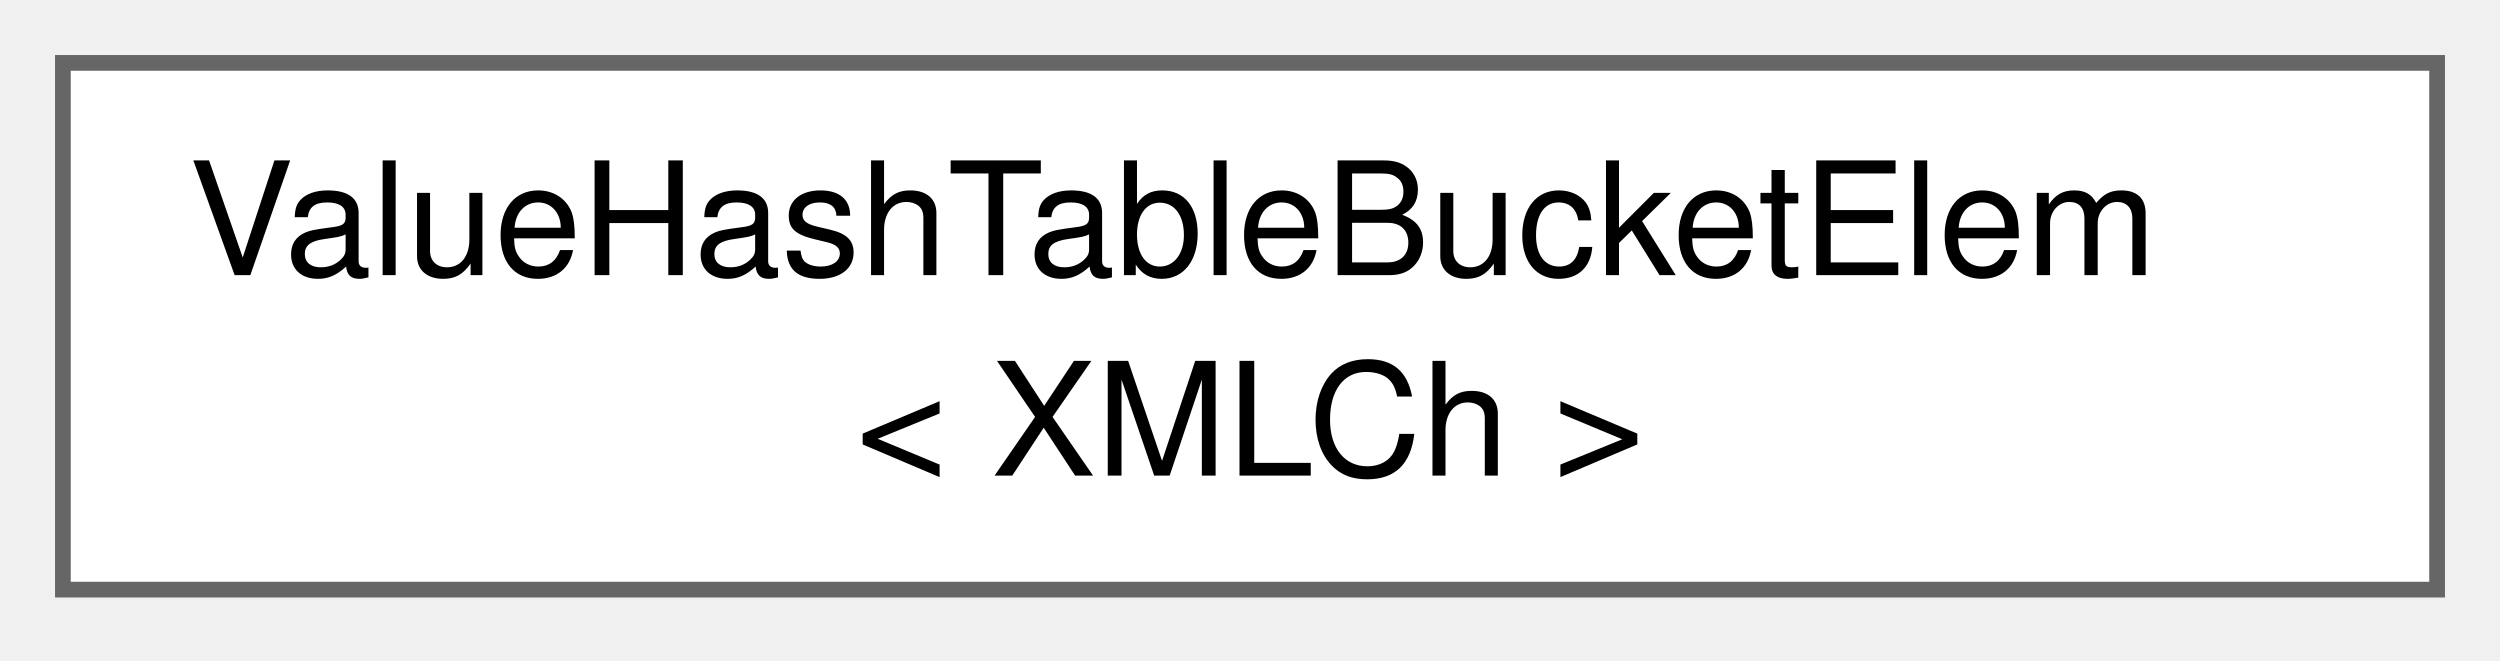
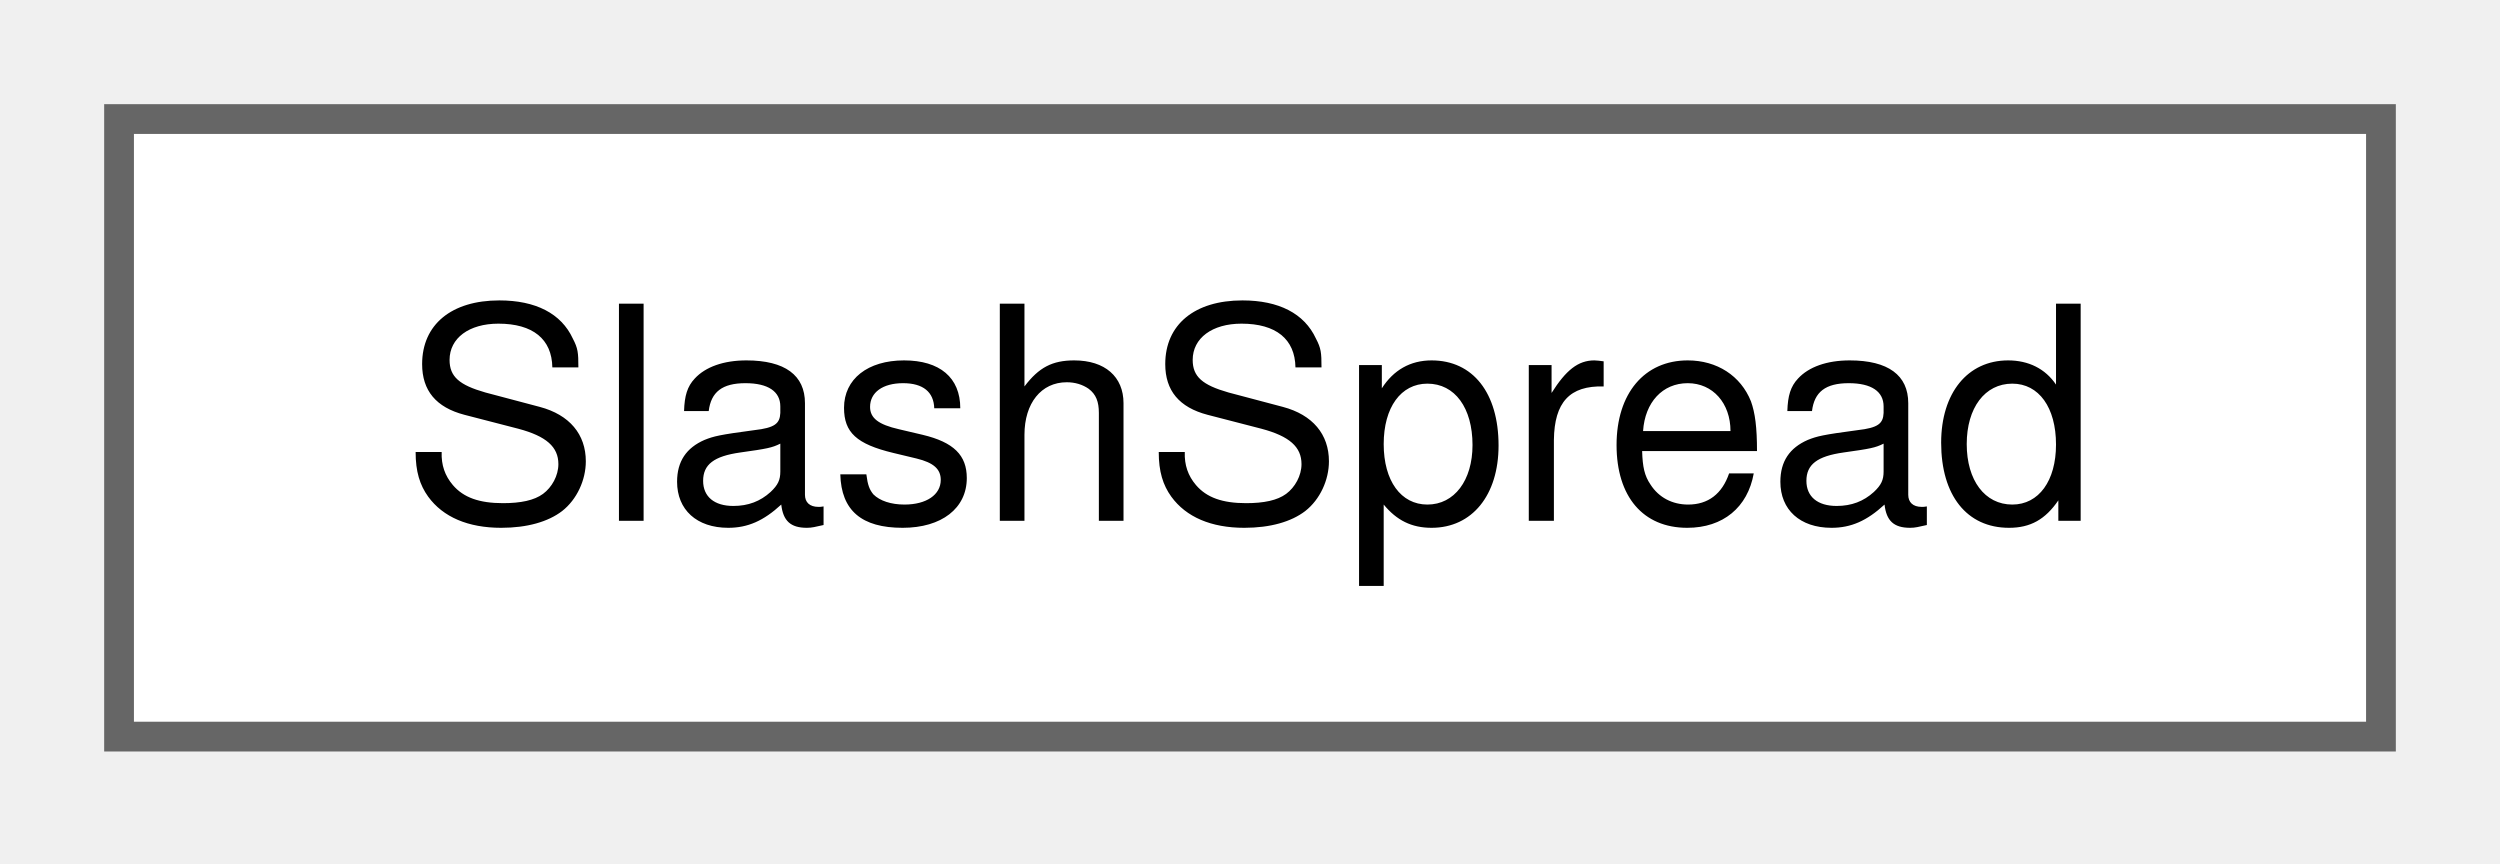
- <svg xmlns="http://www.w3.org/2000/svg" xmlns:xlink="http://www.w3.org/1999/xlink" width="159pt" height="42pt" viewBox="0.00 0.00 159.00 42.00">
-   <g id="graph0" class="graph" transform="scale(1 1) rotate(0) translate(4 37.5)">
+ <svg xmlns="http://www.w3.org/2000/svg" xmlns:xlink="http://www.w3.org/1999/xlink" width="84pt" height="29pt" viewBox="0.00 0.00 84.00 29.00">
+   <g id="graph0" class="graph" transform="scale(1 1) rotate(0) translate(4 24.75)">
    <g id="node1" class="node">
      <g id="a_node1">
-         <a xlink:href="d6/d96/structValueHashTableBucketElem.html" target="_top" xlink:title=" ">
-           <polygon fill="white" stroke="#666666" points="151,-33.5 0,-33.5 0,0 151,0 151,-33.5" />
-           <text xml:space="preserve" text-anchor="start" x="8" y="-20" font-family="Helvetica,sans-Serif" font-size="10.00">ValueHashTableBucketElem</text>
-           <text xml:space="preserve" text-anchor="middle" x="75.5" y="-7.25" font-family="Helvetica,sans-Serif" font-size="10.00">&lt; XMLCh &gt;</text>
+         <a xlink:href="d4/d9a/classSlashSpread.html" target="_top" xlink:title="The SlashSpread class opens a part of a pattern like slashing the paper from the edge to a hinge poin...">
+           <polygon fill="white" stroke="#666666" points="76,-20.75 0,-20.75 0,0 76,0 76,-20.75" />
+           <text xml:space="preserve" text-anchor="middle" x="38" y="-7.25" font-family="Helvetica,sans-Serif" font-size="10.00">SlashSpread</text>
        </a>
      </g>
    </g>
  </g>
</svg>
